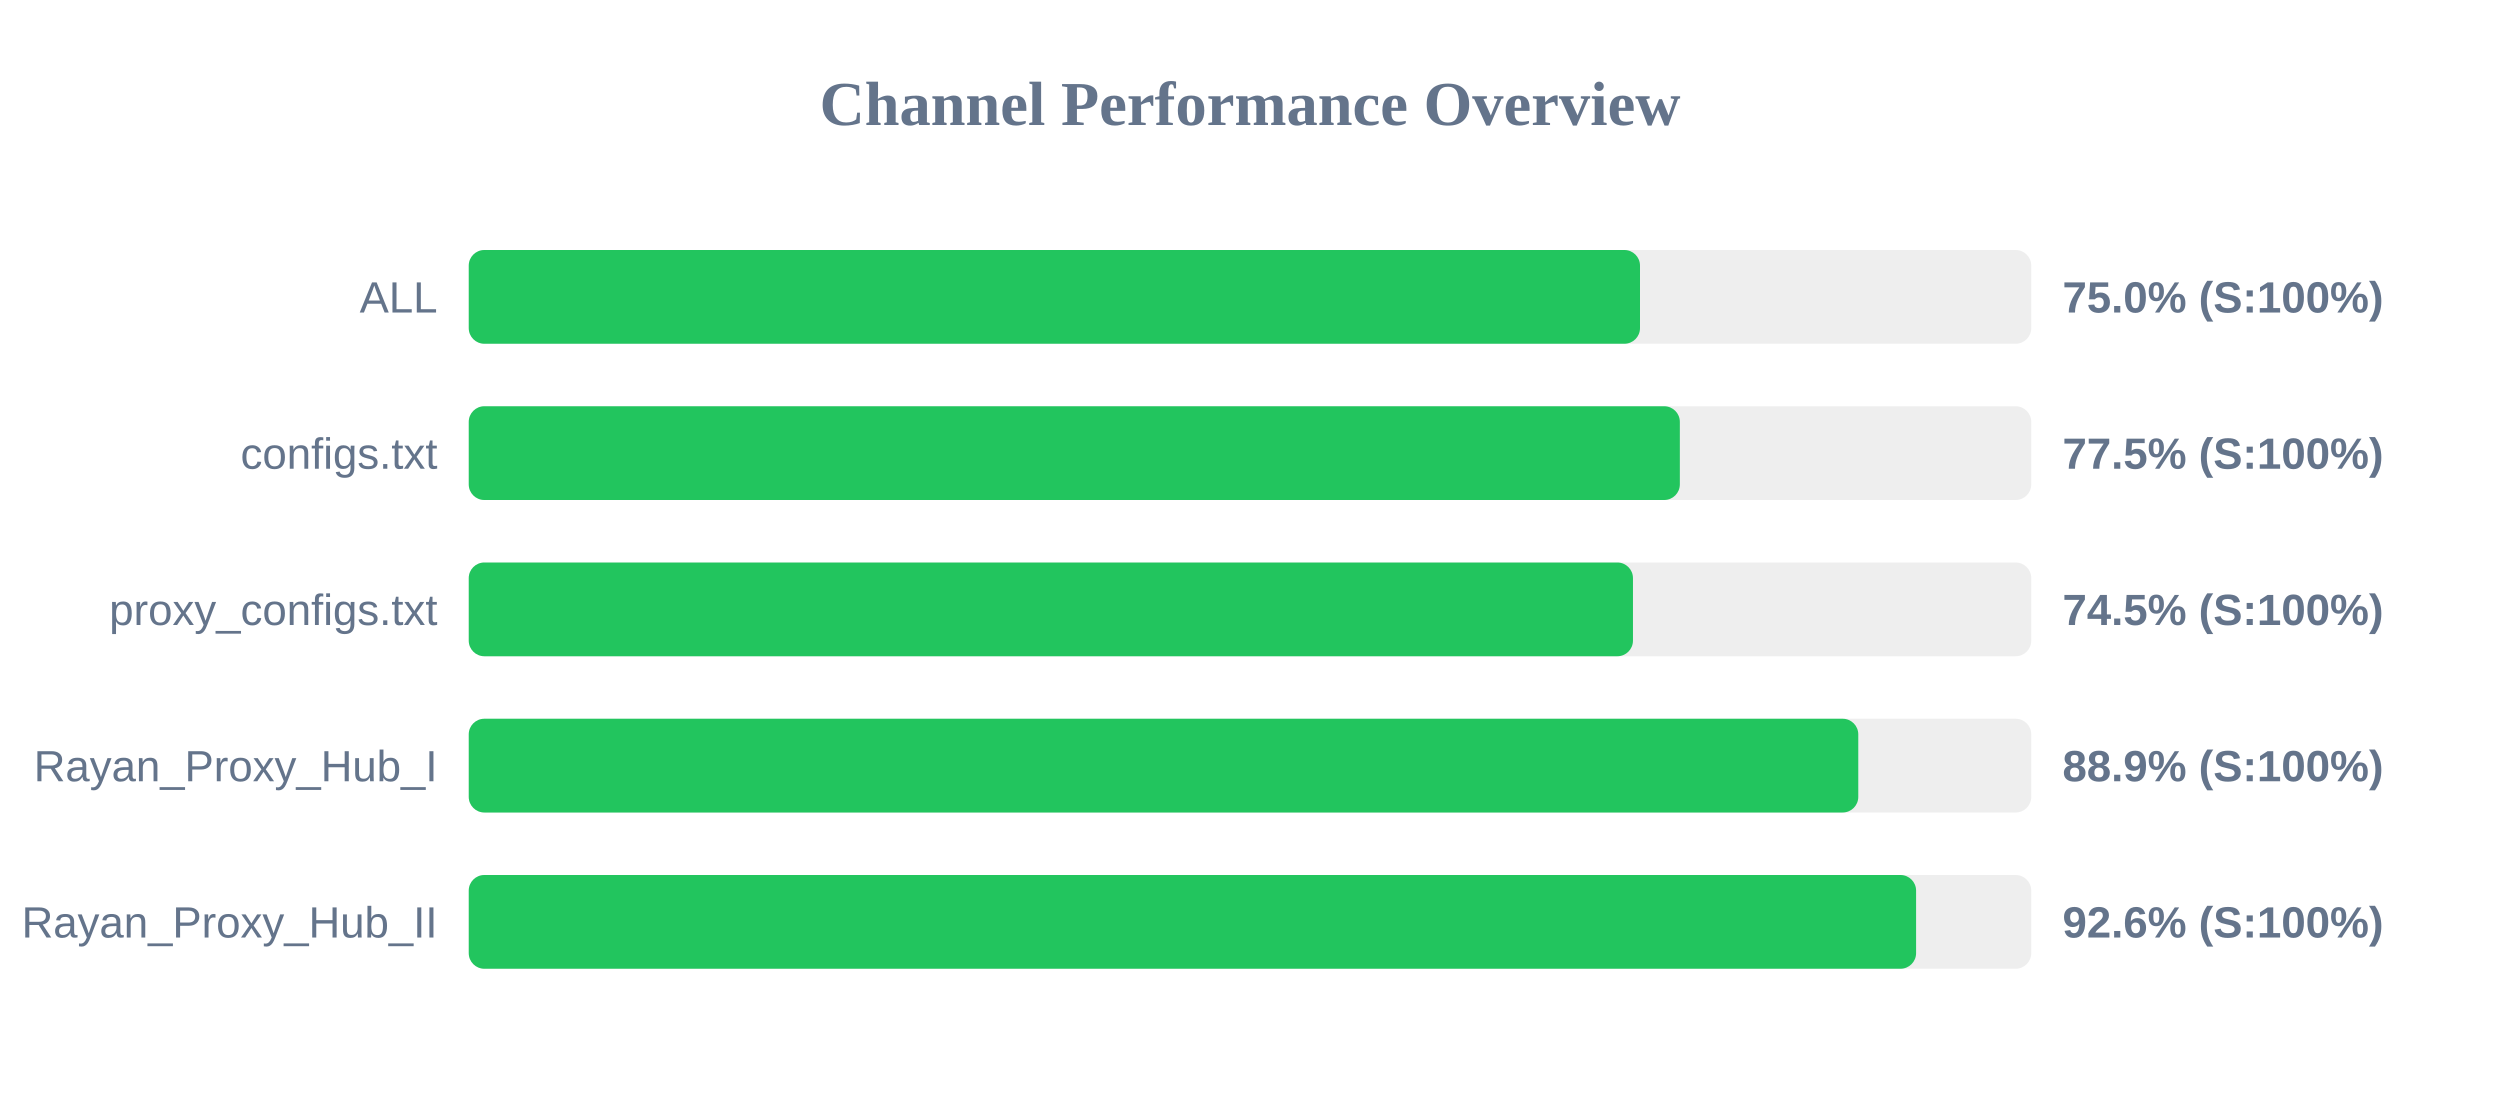
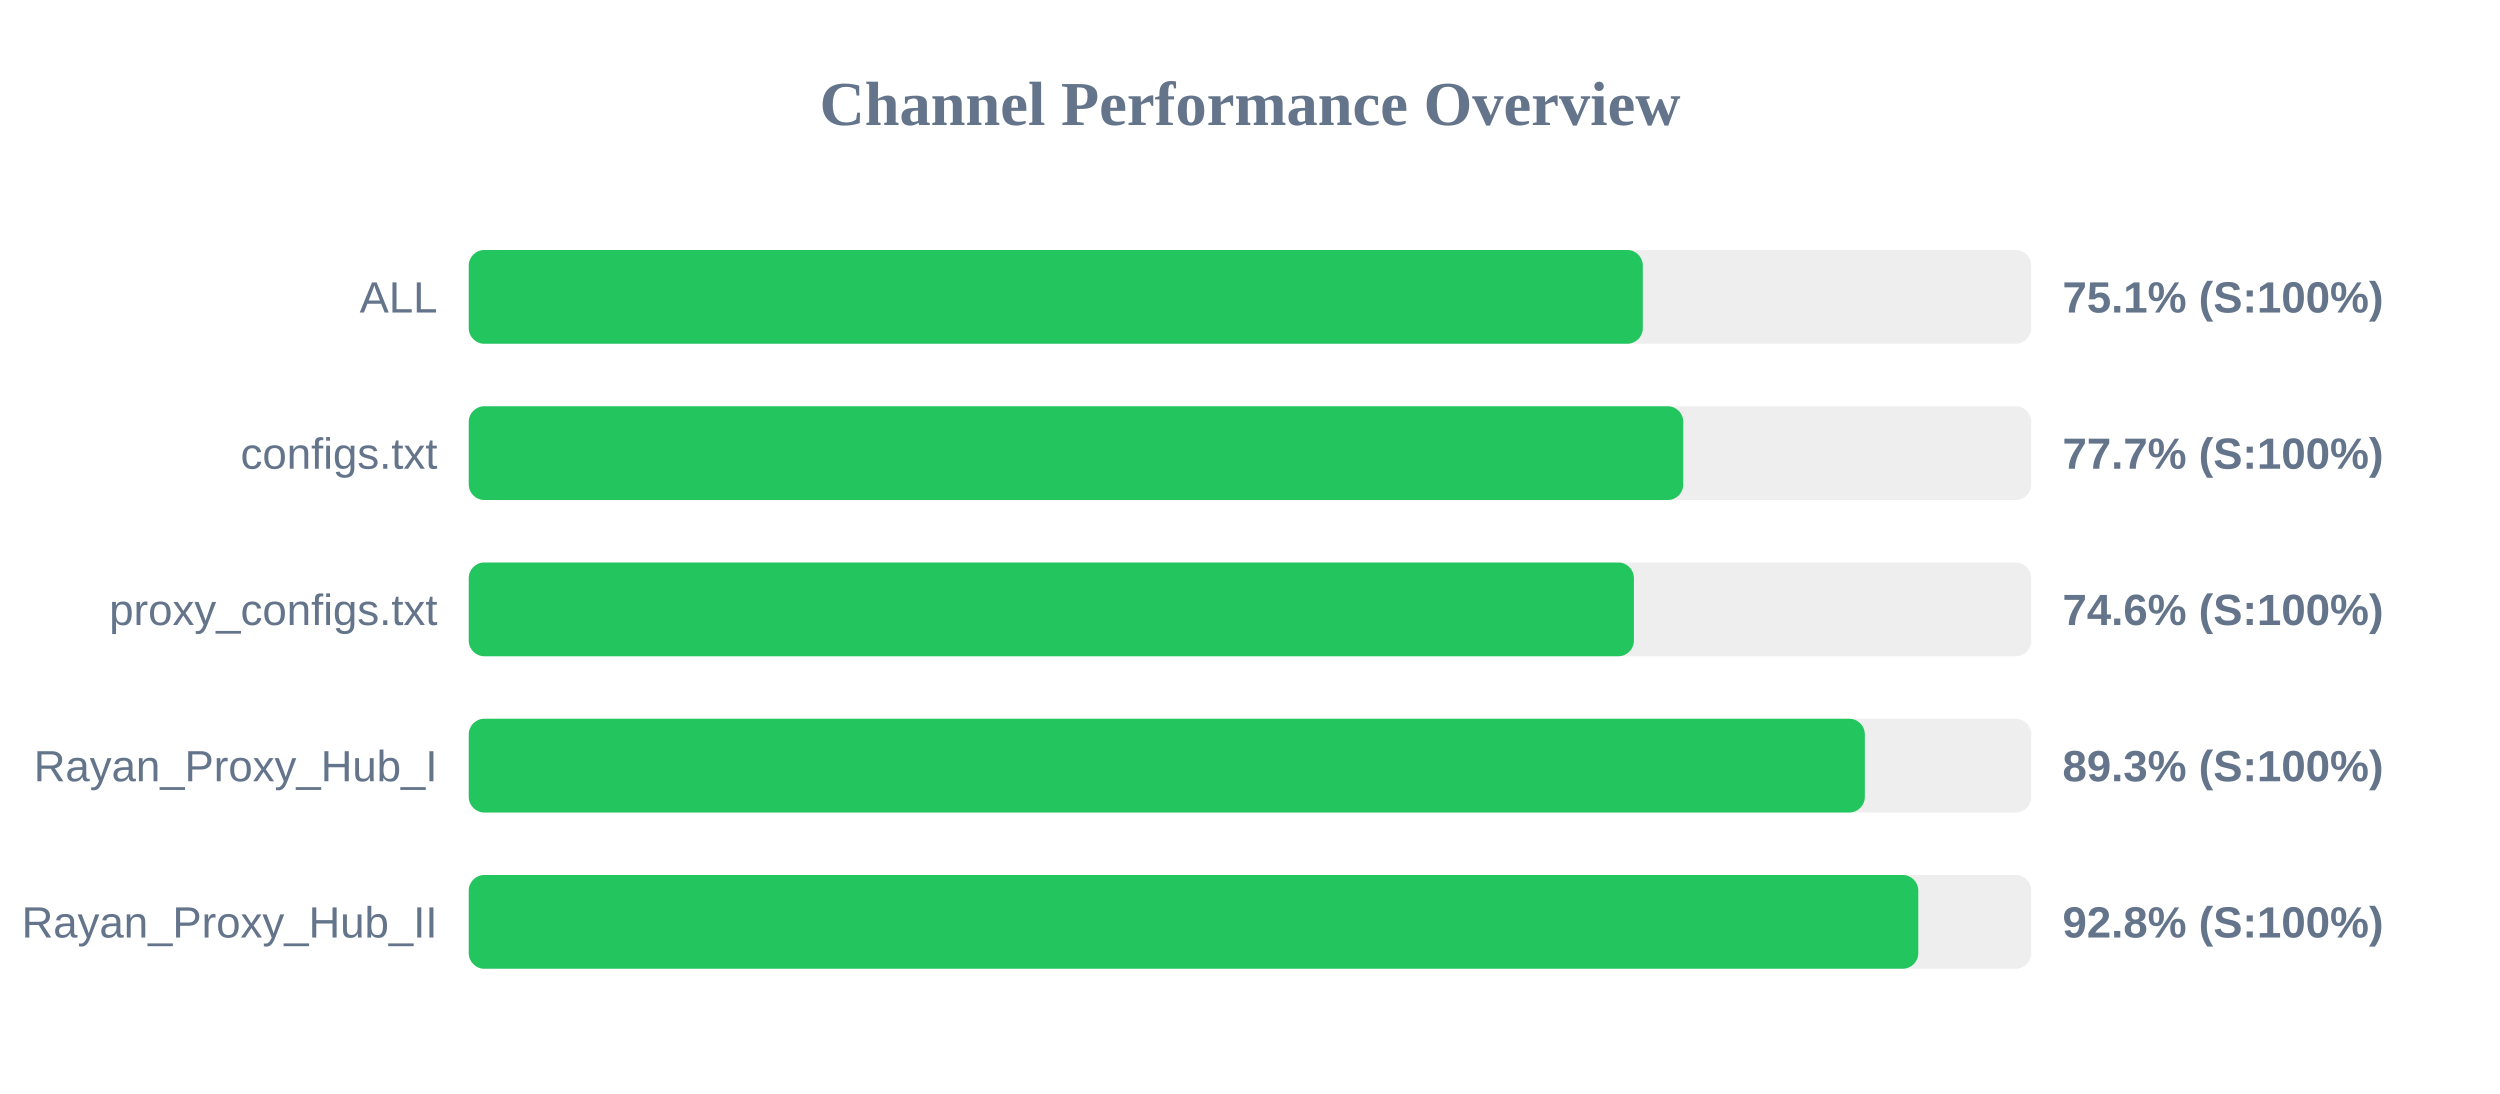
<svg xmlns="http://www.w3.org/2000/svg" width="800" height="350" version="1.1">
  <style>
        .row { font: 14px Arial; fill: #64748b; }
        .score { font: bold 14px Arial; fill: #64748b; }
    </style>
  <text x="400" y="40" text-anchor="middle" font-size="20px" font-weight="bold" fill="#64748b">Channel Performance Overview</text>
  <rect x="150" y="80" width="500" height="30" fill="#eee" rx="5" />
-   <rect x="150" y="80" width="374.8" height="30" fill="#22c55e" rx="5" />
+   <rect x="150" y="80" width="375.7" height="30" fill="#22c55e" rx="5" />
  <text x="140" y="100" text-anchor="end" class="row">ALL</text>
-   <text x="660" y="100" text-anchor="start" class="score">75.0% (S:100%)</text>
+   <text x="660" y="100" text-anchor="start" class="score">75.1% (S:100%)</text>
  <rect x="150" y="130" width="500" height="30" fill="#eee" rx="5" />
-   <rect x="150" y="130" width="387.55" height="30" fill="#22c55e" rx="5" />
+   <rect x="150" y="130" width="388.65" height="30" fill="#22c55e" rx="5" />
  <text x="140" y="150" text-anchor="end" class="row">configs.txt</text>
-   <text x="660" y="150" text-anchor="start" class="score">77.5% (S:100%)</text>
+   <text x="660" y="150" text-anchor="start" class="score">77.7% (S:100%)</text>
  <rect x="150" y="180" width="500" height="30" fill="#eee" rx="5" />
-   <rect x="150" y="180" width="372.55" height="30" fill="#22c55e" rx="5" />
+   <rect x="150" y="180" width="372.85" height="30" fill="#22c55e" rx="5" />
  <text x="140" y="200" text-anchor="end" class="row">proxy_configs.txt</text>
-   <text x="660" y="200" text-anchor="start" class="score">74.5% (S:100%)</text>
+   <text x="660" y="200" text-anchor="start" class="score">74.6% (S:100%)</text>
  <rect x="150" y="230" width="500" height="30" fill="#eee" rx="5" />
-   <rect x="150" y="230" width="444.65" height="30" fill="#22c55e" rx="5" />
+   <rect x="150" y="230" width="446.75" height="30" fill="#22c55e" rx="5" />
  <text x="140" y="250" text-anchor="end" class="row">Rayan_Proxy_Hub_I</text>
-   <text x="660" y="250" text-anchor="start" class="score">88.9% (S:100%)</text>
+   <text x="660" y="250" text-anchor="start" class="score">89.3% (S:100%)</text>
  <rect x="150" y="280" width="500" height="30" fill="#eee" rx="5" />
-   <rect x="150" y="280" width="463.15" height="30" fill="#22c55e" rx="5" />
+   <rect x="150" y="280" width="463.85" height="30" fill="#22c55e" rx="5" />
  <text x="140" y="300" text-anchor="end" class="row">Rayan_Proxy_Hub_II</text>
-   <text x="660" y="300" text-anchor="start" class="score">92.6% (S:100%)</text>
+   <text x="660" y="300" text-anchor="start" class="score">92.8% (S:100%)</text>
</svg>
